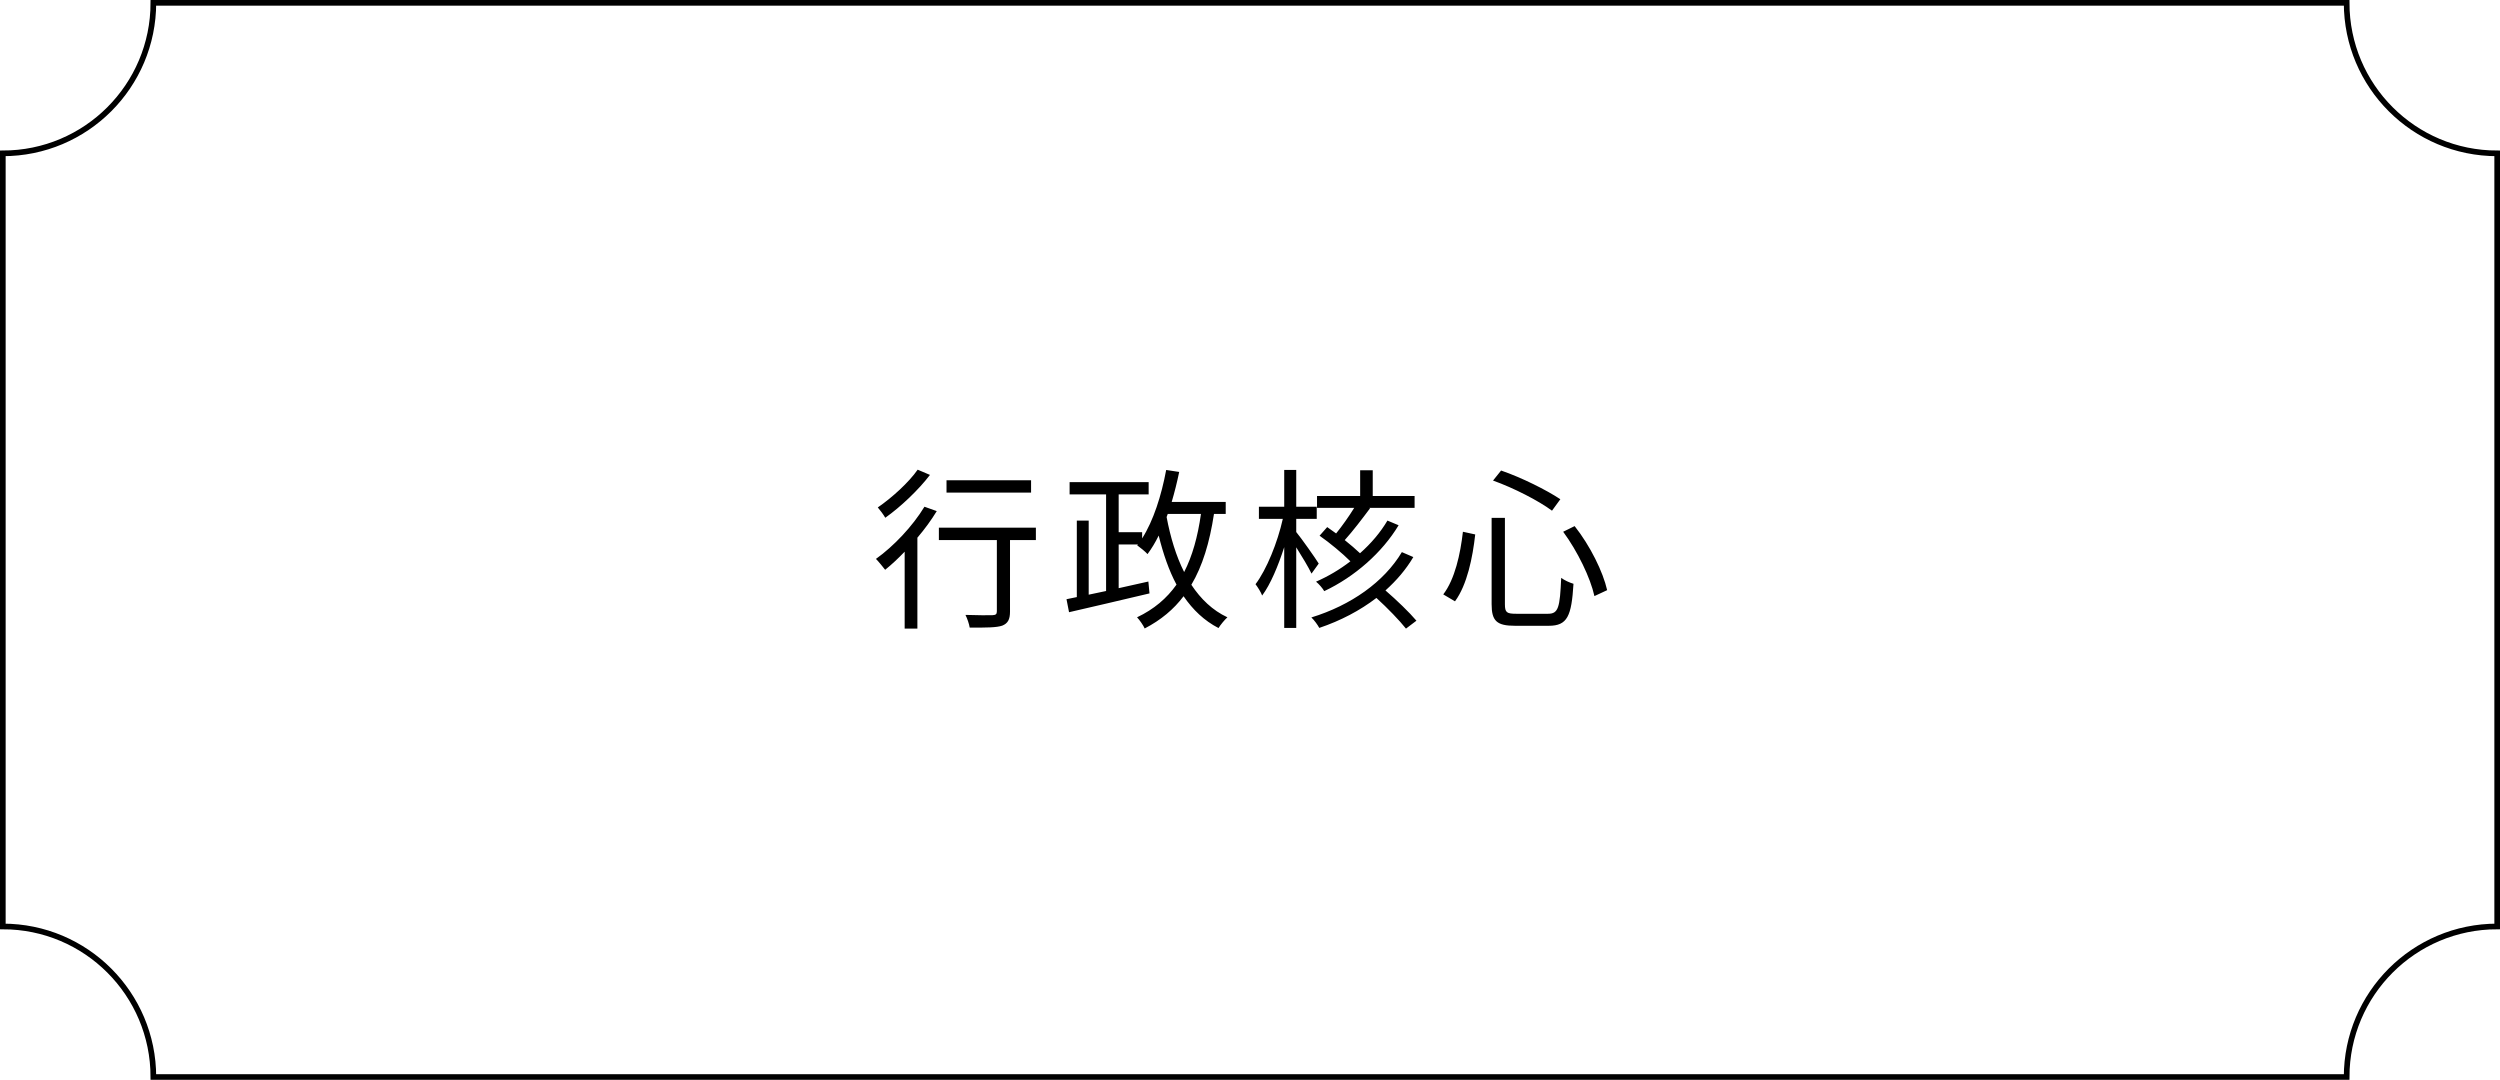
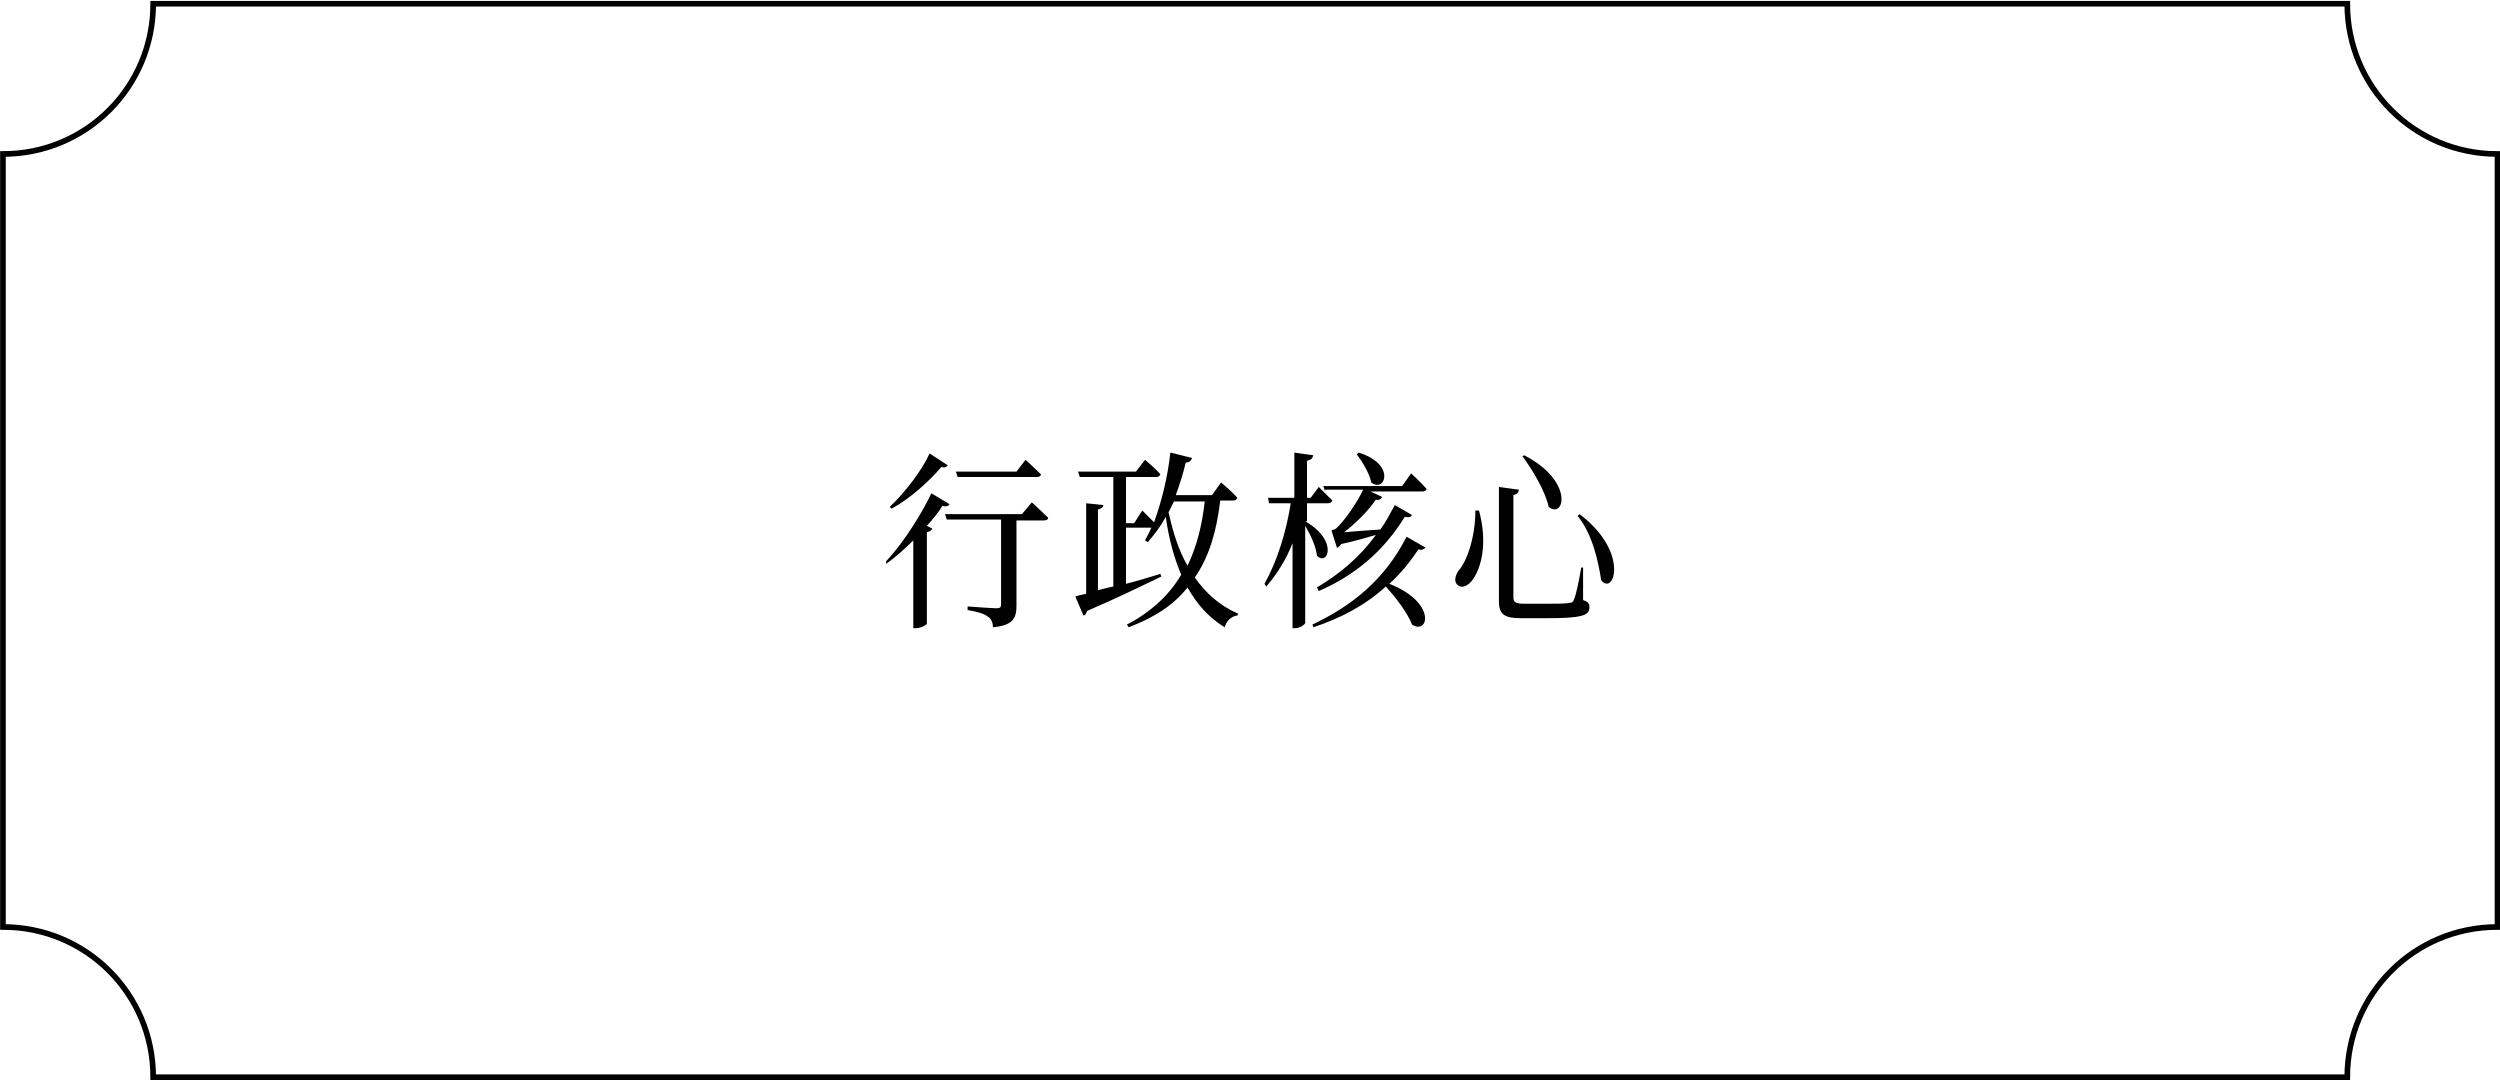
- <svg xmlns="http://www.w3.org/2000/svg" width="276.25" height="119.32" viewBox="0 0 276.25 119.32">
-   <g id="Group_1573" data-name="Group 1573" transform="translate(-12334.375 -2595.687)">
-     <g id="Group_547" data-name="Group 547">
-       <g id="Group_546" data-name="Group 546">
-         <text id="行政核心" transform="translate(12430.699 2663.571)" font-size="19" font-family="YuGothicUI-Regular, Yu Gothic UI" letter-spacing="0.1em">
-           <tspan x="0" y="0">行政核心</tspan>
-         </text>
-       </g>
-     </g>
-     <path id="Path_891" data-name="Path 891" d="M12334.687,2698.062v-85.429a16.634,16.634,0,0,0,16.635-16.634h242.357a16.634,16.634,0,0,0,16.635,16.634v85.429a16.634,16.634,0,0,0-16.635,16.633h-242.357A16.634,16.634,0,0,0,12334.687,2698.062Z" fill="none" stroke="#000" stroke-miterlimit="10" stroke-width="0.624" />
+ <svg xmlns="http://www.w3.org/2000/svg" version="1.1" id="圖層_1" x="0px" y="0px" viewBox="0 0 276.2 119.3" style="enable-background:new 0 0 276.2 119.3;" xml:space="preserve">
+   <style type="text/css">
+ 	.st0{fill:none;stroke:#000000;stroke-width:0.624;stroke-miterlimit:10;}
+ </style>
+   <g id="Group_1573" transform="translate(-12334.375 -2595.687)">
+     <path id="Path_891" class="st0" d="M12334.7,2698.1v-85.4c9.2,0,16.6-7.4,16.6-16.6c0,0,0,0,0,0h242.4c0,9.2,7.4,16.6,16.6,16.6h0   v85.4c-9.2,0-16.6,7.4-16.6,16.6h-242.4C12351.3,2705.5,12343.9,2698.1,12334.7,2698.1z" />
+   </g>
+   <g>
+     <path d="M104.9,55.7c-0.1,0.2-0.3,0.3-0.8,0.2c-0.4,0.7-1,1.4-1.7,2.2l0.6,0.3c-0.1,0.2-0.2,0.3-0.6,0.4v10.1   c0,0.1-0.6,0.5-1.2,0.5h-0.3v-9.7c-0.9,0.9-1.9,1.8-3,2.6L97.9,62c2-2.1,4-5.4,5-7.5L104.9,55.7z M104.7,51.4   c-0.1,0.2-0.3,0.3-0.7,0.2c-1.2,1.4-3.3,3.4-5.5,4.6L98.3,56c1.7-1.6,3.6-4.1,4.4-5.9L104.7,51.4z M114,55.5c0,0,1.1,1,1.8,1.7   c0,0.2-0.2,0.3-0.5,0.3h-3v9.4c0,1.3-0.3,2.2-2.6,2.4c0-0.5-0.2-1-0.6-1.2c-0.4-0.3-1-0.5-2.2-0.7V67c0,0,2.7,0.2,3.2,0.2   c0.4,0,0.5-0.1,0.5-0.5v-9.3h-6l-0.2-0.6h8.5L114,55.5z M105.8,52.7l-0.2-0.6h6.7l1-1.3c0,0,1.1,1,1.7,1.6c0,0.2-0.2,0.3-0.5,0.3   H105.8z" />
+     <path d="M134.8,55.4c-0.4,3.3-1.2,6.1-2.8,8.4c1.2,1.7,2.7,3.1,4.8,4l-0.1,0.2c-0.7,0.1-1.2,0.6-1.4,1.3c-1.8-1.1-3.1-2.6-4.1-4.4   c-1.5,1.9-3.6,3.3-6.5,4.4l-0.2-0.3c2.7-1.4,4.7-3.3,6-5.5c-0.8-1.9-1.4-4.1-1.7-6.4c-0.6,1.1-1.3,2-2,2.8l-0.3-0.2   c0.2-0.4,0.5-0.9,0.7-1.4h-2.8v6.2c1.2-0.3,2.5-0.7,3.8-1.1l0.1,0.3c-1.9,0.9-4.5,2.2-8.2,3.8c-0.1,0.3-0.2,0.5-0.4,0.5l-0.9-2.1   c0.3-0.1,0.7-0.2,1.2-0.3v-10l1.9,0.2c0,0.2-0.2,0.4-0.6,0.5v8.9c0.5-0.1,1.1-0.3,1.7-0.4V52.7h-3.7l-0.2-0.6h6.4l1-1.3   c0,0,1.1,0.9,1.7,1.6c-0.1,0.2-0.2,0.3-0.5,0.3h-3.3v5.1h0.9l0.9-1.4c0,0,0.7,0.7,1.3,1.3c0.8-2.2,1.5-4.9,1.8-7.7l2.4,0.6   c-0.1,0.3-0.3,0.5-0.7,0.5c-0.3,1.3-0.7,2.5-1.1,3.6h4l1-1.4c0,0,1.1,0.9,1.8,1.7c-0.1,0.2-0.2,0.3-0.5,0.3H134.8z M129.7,55.4   c-0.2,0.4-0.4,0.8-0.6,1.2c0.5,2.2,1.1,4.2,2.1,5.9c1-2.1,1.6-4.4,1.9-7.1H129.7z" />
+     <path d="M144.2,57.6c3.7,2.1,2.5,5,1.3,3.8c-0.1-1-0.7-2.3-1.3-3.3v10.7c0,0.2-0.6,0.6-1.1,0.6h-0.3V60c-0.7,1.8-1.7,3.4-2.9,4.8   l-0.2-0.3c1.4-2.5,2.4-5.7,2.9-8.9h-2.4l-0.1-0.6h2.9v-5l2.1,0.3c-0.1,0.3-0.2,0.5-0.7,0.6V55h0.4l0.9-1.2c0,0,0.9,0.9,1.5,1.5   c-0.1,0.2-0.2,0.3-0.5,0.3h-2.3V57.6z M157.5,60.5c-0.2,0.2-0.4,0.3-0.8,0.2c-1,1.5-2,2.7-3.2,3.8c5.3,2.1,4.3,5.7,2.5,4.5   c-0.5-1.3-1.8-3-2.9-4.2c-2.3,2.1-5,3.5-8,4.5L145,69c4.2-2,7.9-4.8,10.4-9.7L157.5,60.5z M146.4,54.3l-0.2-0.6h8.7l1-1.4   c0,0,1.1,1,1.7,1.7c0,0.2-0.2,0.3-0.5,0.3h-5.7l1.3,0.6c-0.1,0.2-0.3,0.4-0.7,0.3c-0.8,1.2-2.2,2.6-3.5,3.6c1-0.1,2.5-0.2,4-0.3   c0.6-0.8,1.1-1.8,1.6-2.7l1.9,1.1c-0.1,0.2-0.3,0.3-0.8,0.2c-2.4,3.9-5.6,6.5-9.5,8.2l-0.2-0.4c2.5-1.5,4.7-3.3,6.5-5.8   c-1,0.3-2.4,0.7-3.8,1c-0.2,0.2-0.3,0.4-0.5,0.4l-0.6-1.9c0,0,0.3-0.1,0.5-0.2c1-0.9,2.4-3,3-4.3H146.4z M150.1,50   c4.2,1.3,2.9,4.5,1.4,3.3c-0.2-1-1-2.3-1.6-3.1L150.1,50z" />
+     <path d="M163.4,56.4c1,3.7,0.2,6.3-0.6,7.5c-0.5,0.8-1.3,1.2-1.8,0.7c-0.4-0.4-0.2-1,0.1-1.5c1-1.1,1.9-3.8,1.9-6.7L163.4,56.4z    M167.8,54.1c0,0.3-0.2,0.5-0.6,0.6V66c0,0.5,0.2,0.7,1.2,0.7h2.6c1.1,0,2,0,2.4-0.1c0.3,0,0.4-0.1,0.5-0.4   c0.2-0.4,0.5-1.8,0.8-3.5h0.2l0,3.6c0.6,0.2,0.7,0.4,0.7,0.8c0,0.9-0.8,1.2-4.8,1.2h-2.7c-1.9,0-2.5-0.4-2.5-1.9V53.8L167.8,54.1z    M171.1,56c-0.4-1.8-1.8-4.1-2.9-5.6l0.2-0.1C174,53.2,172.8,57.4,171.1,56z M176.9,64.1c-0.3-1.9-0.9-5-2.6-7.1l0.2-0.2   C180.1,61,178.3,65.9,176.9,64.1z" />
  </g>
</svg>
